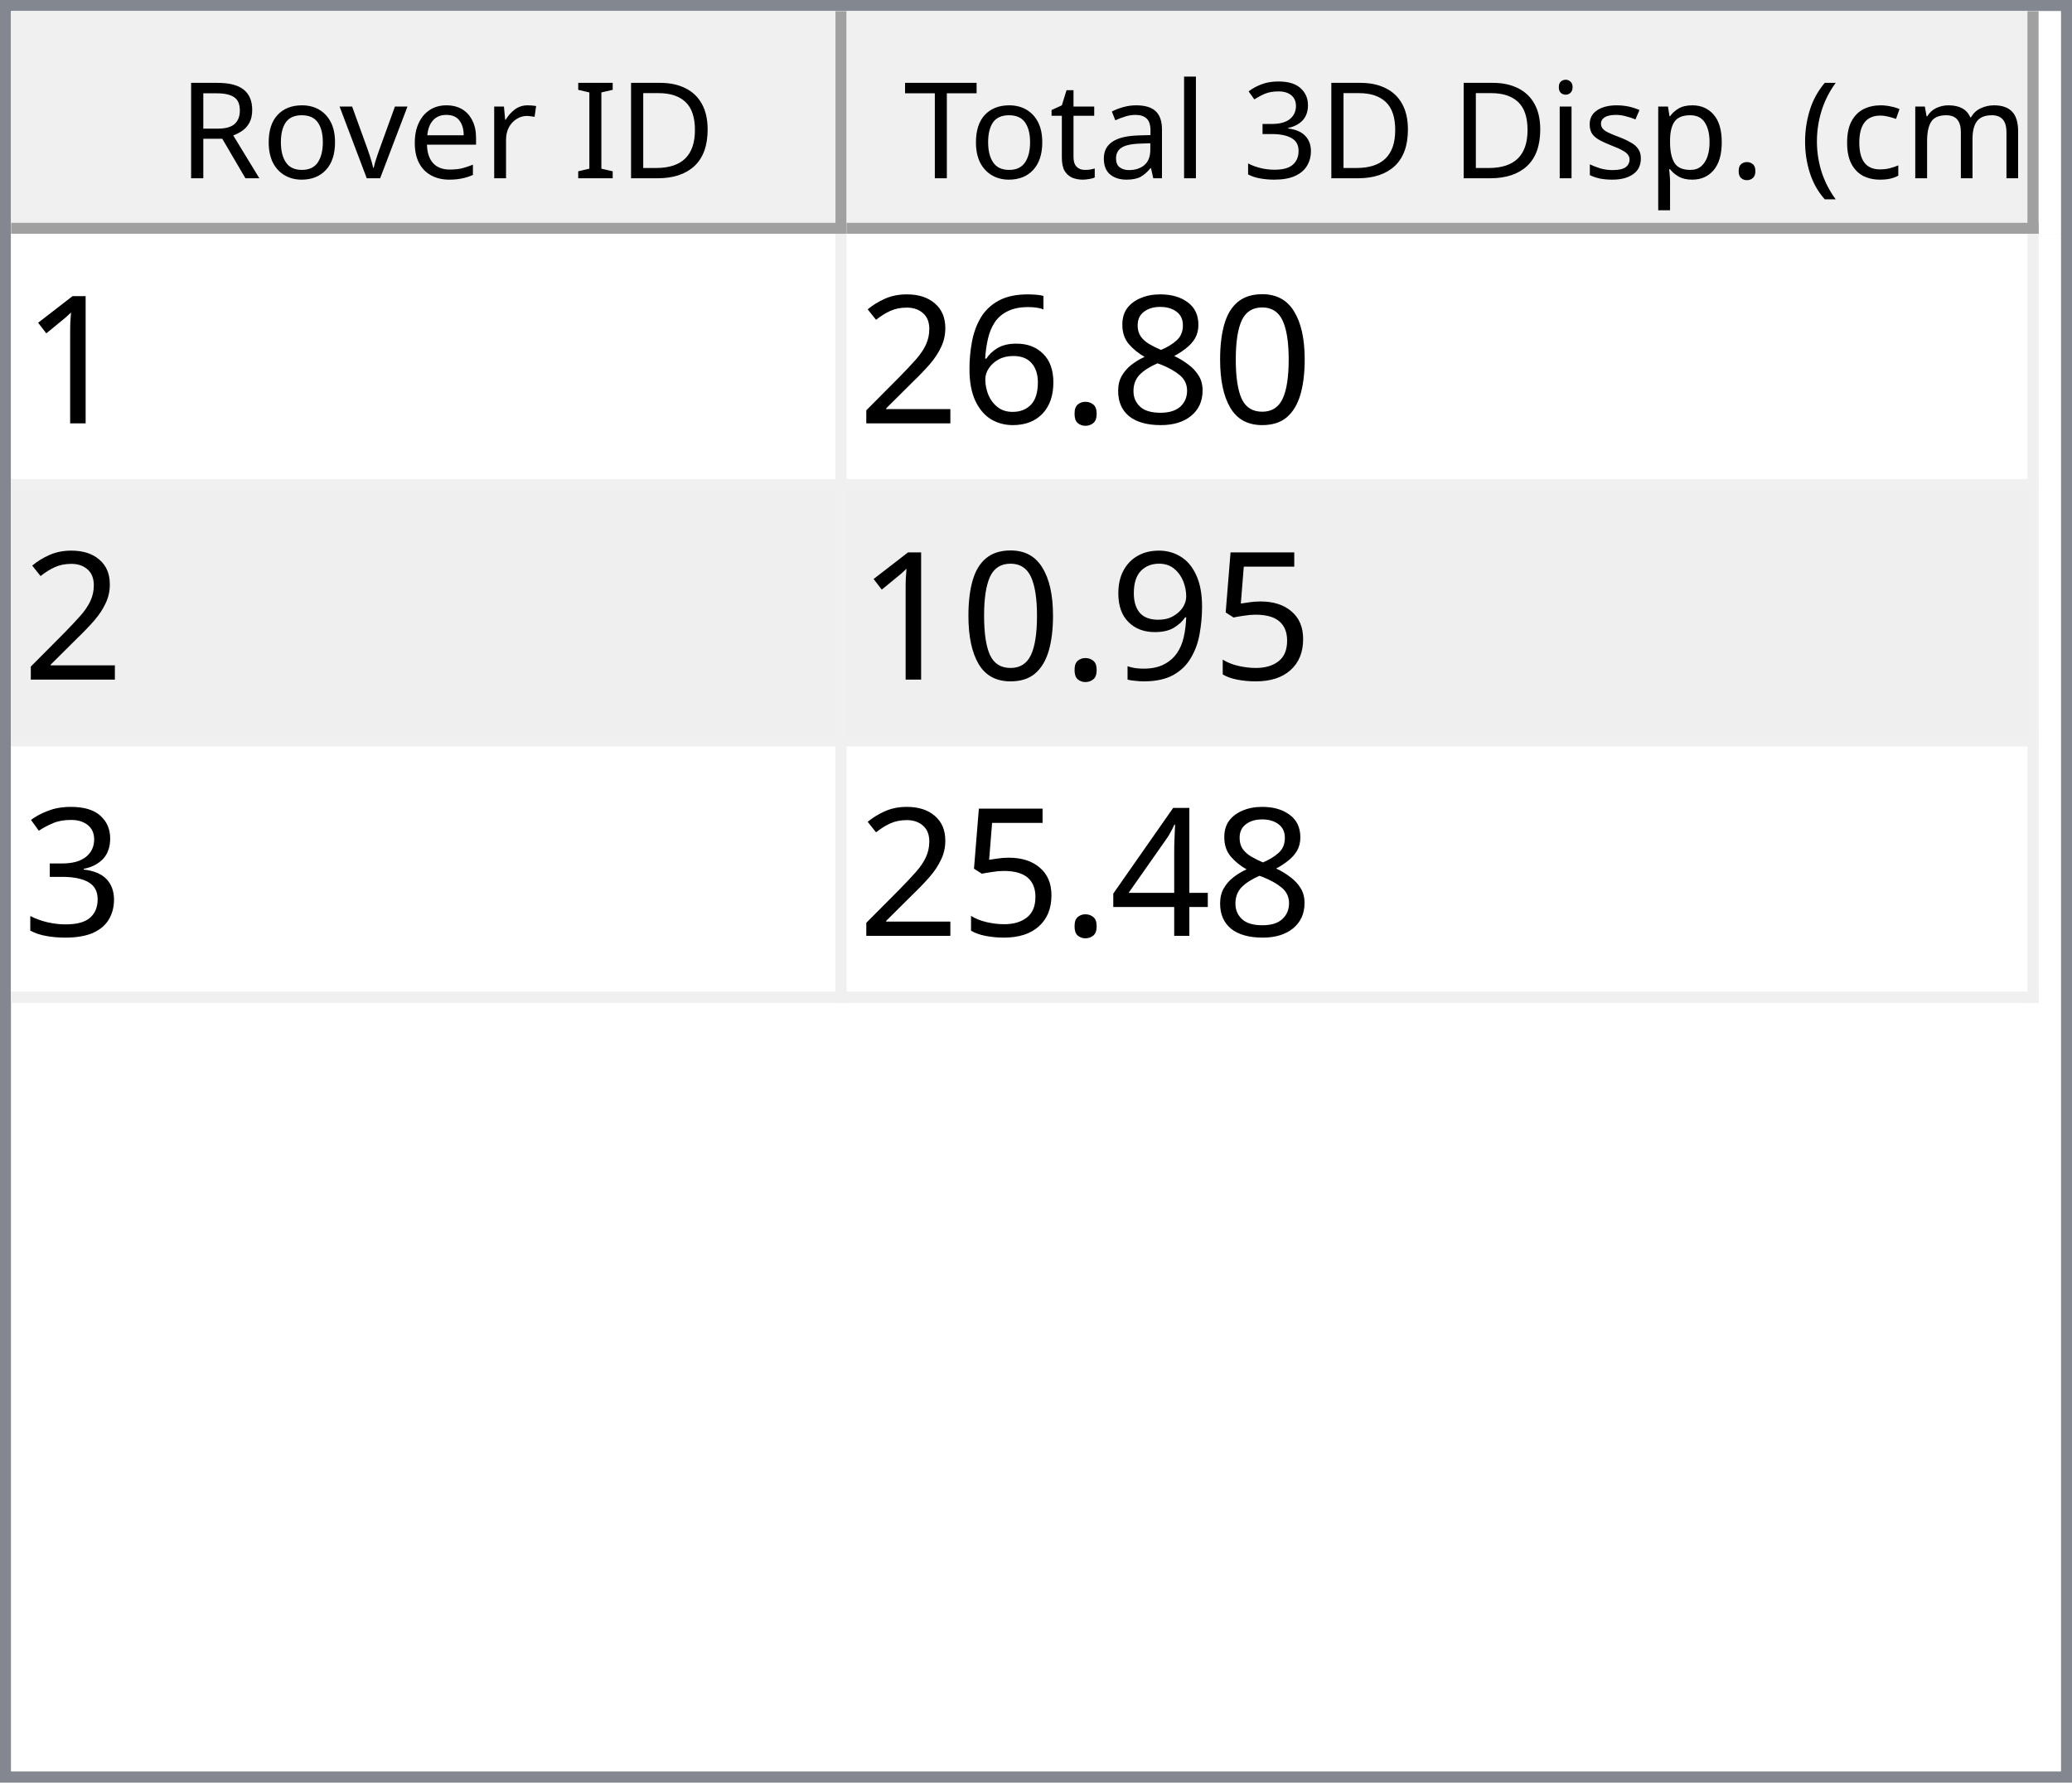
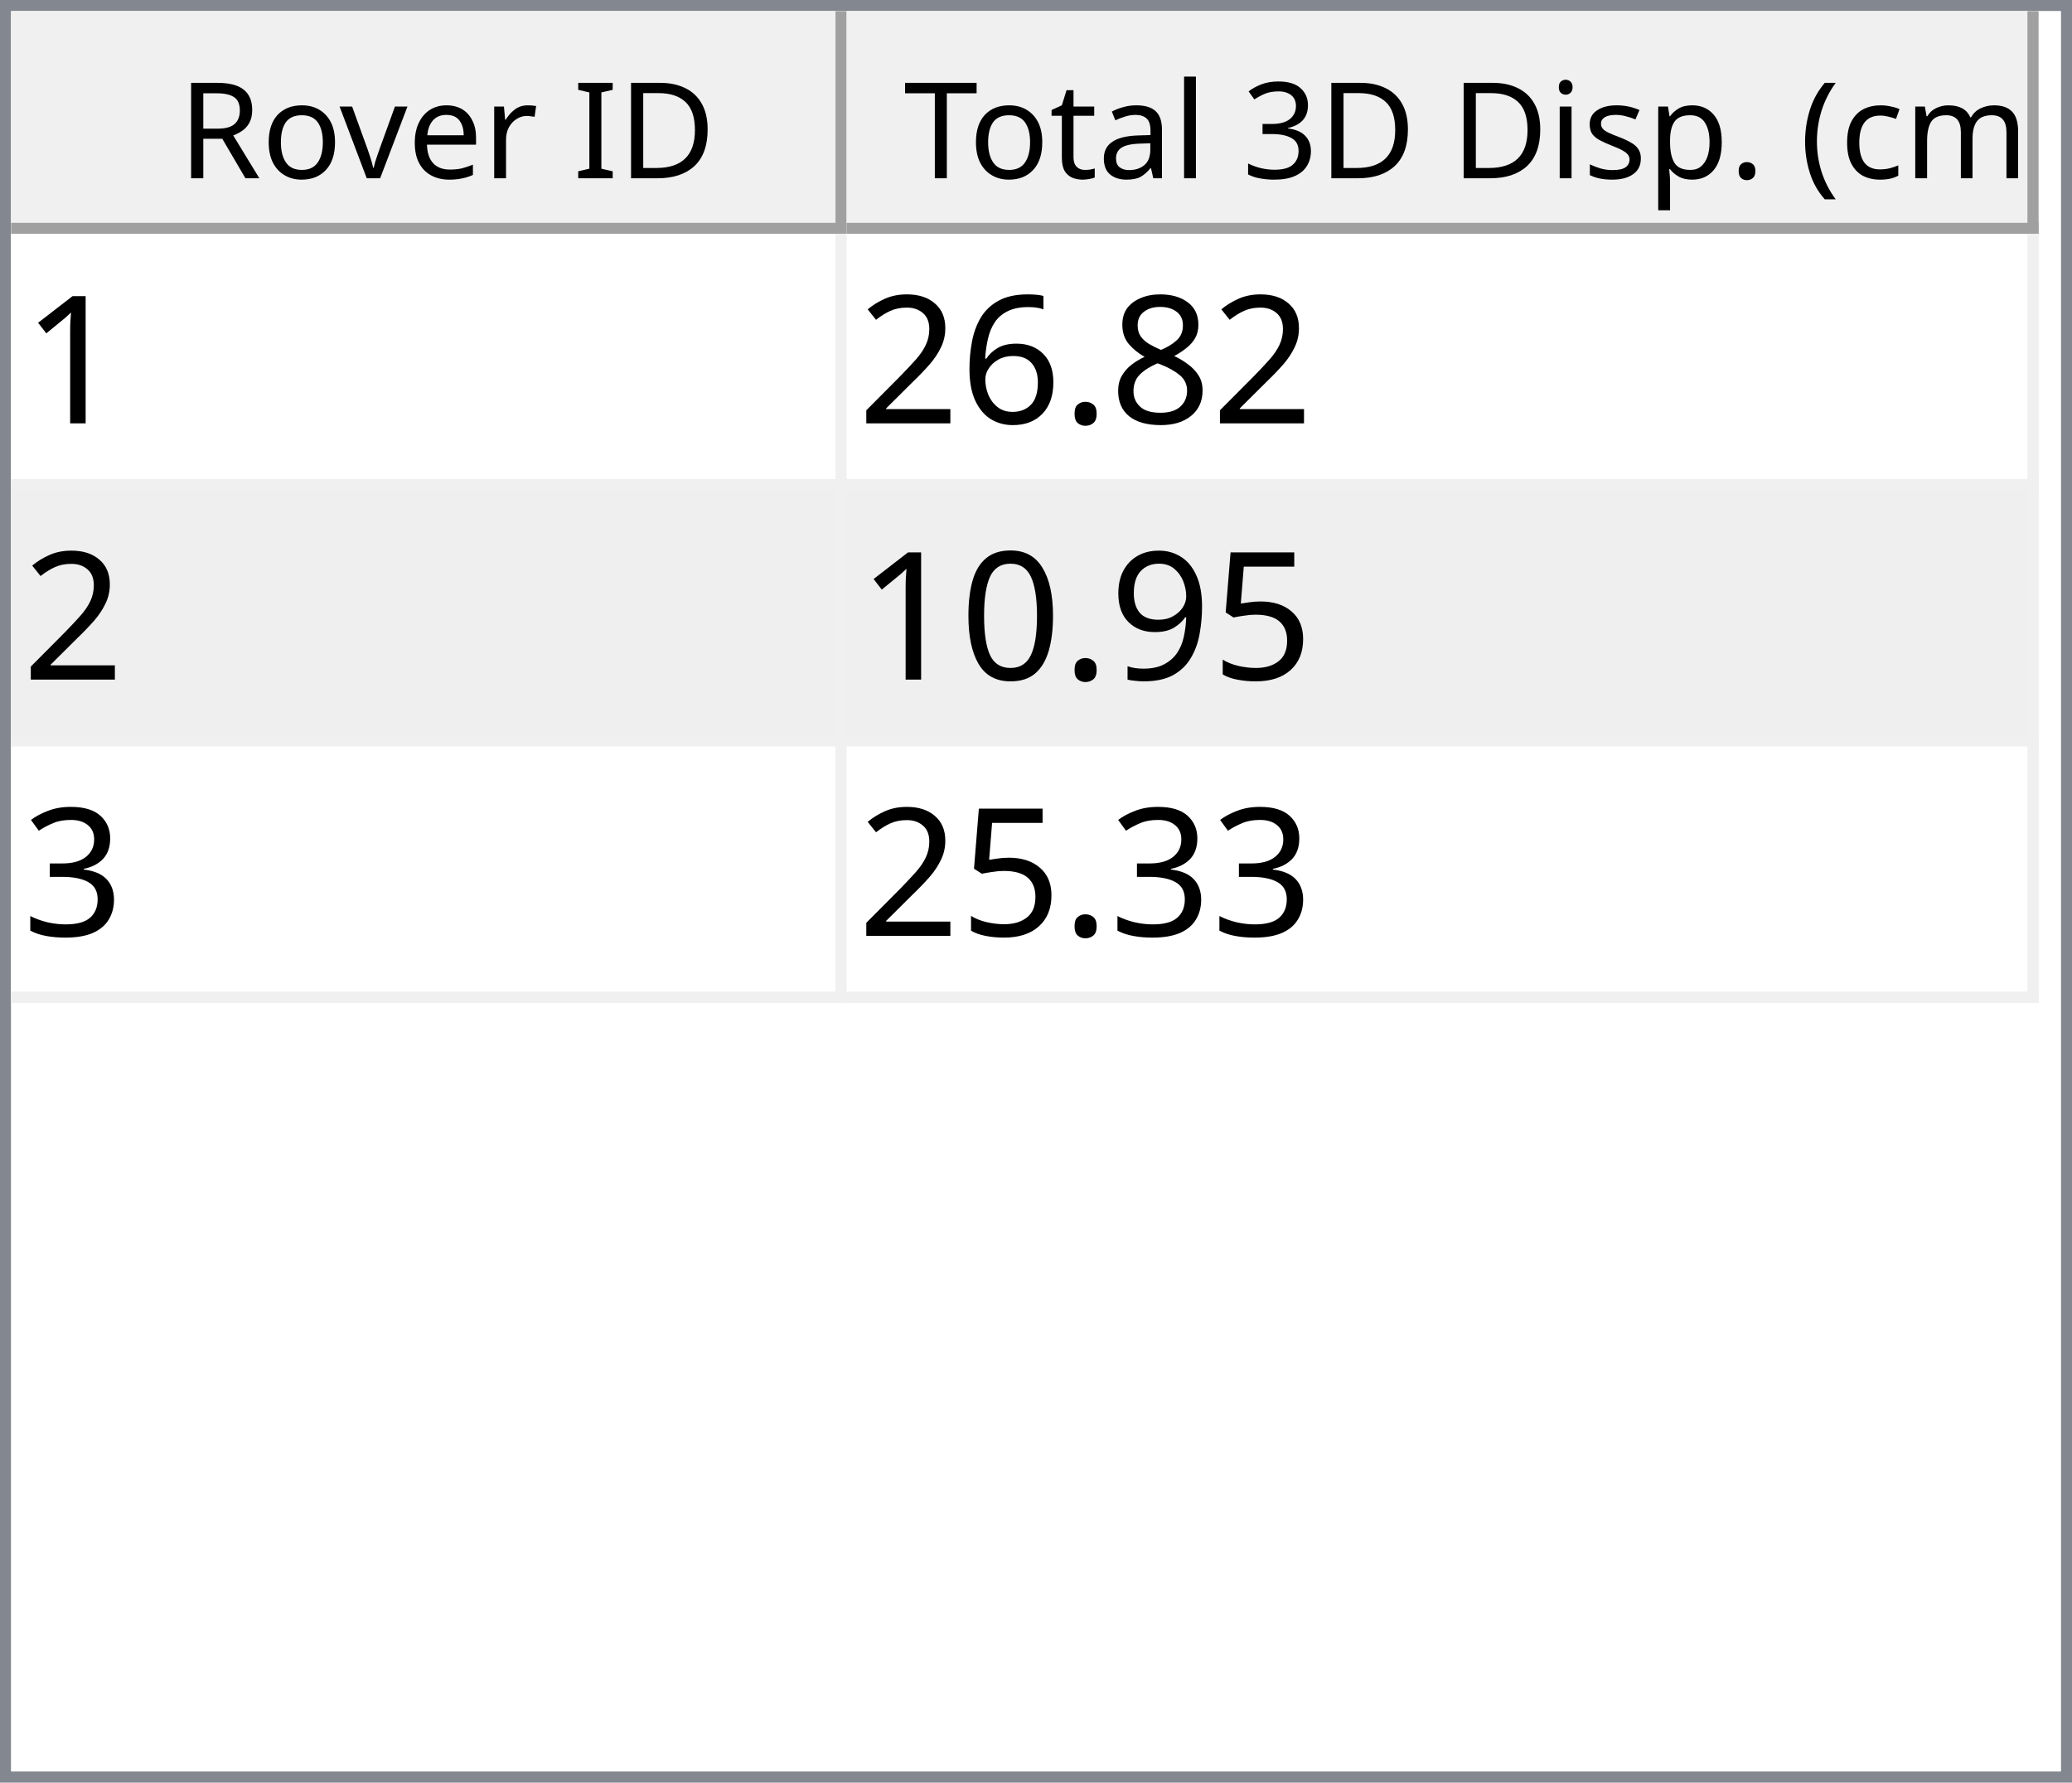
<svg xmlns="http://www.w3.org/2000/svg" style="fill-opacity:1; color-rendering:auto; color-interpolation:auto; text-rendering:auto; stroke:black; stroke-linecap:square; stroke-miterlimit:10; shape-rendering:auto; stroke-opacity:1; fill:black; stroke-dasharray:none; font-weight:normal; stroke-width:1; font-family:'Dialog'; font-style:normal; stroke-linejoin:miter; font-size:12px; stroke-dashoffset:0; image-rendering:auto;" width="186" height="160">
  <defs id="genericDefs" />
  <g>
    <defs id="defs1">
      <clipPath clipPathUnits="userSpaceOnUse" id="clipPath1">
        <path d="M0 0 L186 0 L186 160 L0 160 L0 0 Z" />
      </clipPath>
      <clipPath clipPathUnits="userSpaceOnUse" id="clipPath2">
        <path d="M0 0 L0 160 L186 160 L186 0 Z" />
      </clipPath>
      <clipPath clipPathUnits="userSpaceOnUse" id="clipPath3">
        <path d="M0 0 L0 20 L184 20 L184 0 Z" />
      </clipPath>
      <clipPath clipPathUnits="userSpaceOnUse" id="clipPath4">
        <path d="M0 0 L0 20 L75 20 L75 0 Z" />
      </clipPath>
      <clipPath clipPathUnits="userSpaceOnUse" id="clipPath5">
        <path d="M1 1 L1 19 L74 19 L74 1 Z" />
      </clipPath>
      <clipPath clipPathUnits="userSpaceOnUse" id="clipPath6">
        <path d="M0 0 L0 18 L73 18 L73 0 Z" />
      </clipPath>
      <clipPath clipPathUnits="userSpaceOnUse" id="clipPath7">
        <path d="M-0.5 -0.5 L-0.5 19.5 L74.5 19.5 L74.5 -0.5 Z" />
      </clipPath>
      <clipPath clipPathUnits="userSpaceOnUse" id="clipPath8">
        <path d="M0 0 L0 20 L107 20 L107 0 Z" />
      </clipPath>
      <clipPath clipPathUnits="userSpaceOnUse" id="clipPath9">
        <path d="M1 1 L1 19 L106 19 L106 1 Z" />
      </clipPath>
      <clipPath clipPathUnits="userSpaceOnUse" id="clipPath10">
        <path d="M0 0 L0 18 L105 18 L105 0 Z" />
      </clipPath>
      <clipPath clipPathUnits="userSpaceOnUse" id="clipPath11">
        <path d="M-0.5 -0.5 L-0.5 19.5 L106.5 19.5 L106.5 -0.5 Z" />
      </clipPath>
      <clipPath clipPathUnits="userSpaceOnUse" id="clipPath12">
        <path d="M0 0 L0 138 L184 138 L184 0 Z" />
      </clipPath>
      <clipPath clipPathUnits="userSpaceOnUse" id="clipPath13">
        <path d="M0 0 L0 69 L182 69 L182 0 Z" />
      </clipPath>
      <clipPath clipPathUnits="userSpaceOnUse" id="clipPath14">
        <path d="M-0.5 -0.5 L-0.5 68.5 L181.5 68.5 L181.5 -0.5 Z" />
      </clipPath>
      <clipPath clipPathUnits="userSpaceOnUse" id="clipPath15">
        <path d="M0 0 L0 22 L74 22 L74 0 Z" />
      </clipPath>
      <clipPath clipPathUnits="userSpaceOnUse" id="clipPath16">
        <path d="M0 0 L0 22 L106 22 L106 0 Z" />
      </clipPath>
      <font horiz-adv-x="64.551" id="font1">
        <font-face ascent="107.91" descent="25.098" units-per-em="100" style="font-style:normal; font-family:Segoe UI; font-weight:normal;" />
        <missing-glyph horiz-adv-x="64.551" d="M8.109 0 L8.109 68.266 L56.453 68.266 L56.453 0 L8.109 0 ZM15.328 7.234 L49.219 7.234 L49.219 61.031 L15.328 61.031 L15.328 7.234 Z" />
        <glyph unicode="D" horiz-adv-x="70.117" d="M9.188 0 L9.188 70.016 L28.516 70.016 Q65.531 70.016 65.531 35.891 Q65.531 19.672 55.25 9.836 Q44.969 0 27.734 0 L9.188 0 ZM17.391 62.594 L17.391 7.422 L27.828 7.422 Q41.609 7.422 49.273 14.797 Q56.938 22.172 56.938 35.688 Q56.938 62.594 28.328 62.594 L17.391 62.594 Z" />
        <glyph unicode="I" horiz-adv-x="26.611" d="M17.391 0 L9.188 0 L9.188 70.016 L17.391 70.016 L17.391 0 Z" />
        <glyph unicode=" " horiz-adv-x="27.393" d="" />
        <glyph unicode="r" horiz-adv-x="34.766" d="M34.188 41.891 Q32.078 43.5 28.125 43.5 Q23 43.5 19.555 38.672 Q16.109 33.844 16.109 25.484 L16.109 0 L8.109 0 L8.109 50 L16.109 50 L16.109 39.703 L16.312 39.703 Q18.016 44.969 21.531 47.922 Q25.047 50.875 29.391 50.875 Q32.516 50.875 34.188 50.203 L34.188 41.891 Z" />
        <glyph unicode="e" horiz-adv-x="52.295" d="M48.297 23 L12.984 23 Q13.188 14.656 17.484 10.109 Q21.781 5.562 29.297 5.562 Q37.75 5.562 44.828 11.141 L44.828 3.609 Q38.234 -1.172 27.391 -1.172 Q16.797 -1.172 10.742 5.641 Q4.688 12.453 4.688 24.812 Q4.688 36.469 11.305 43.82 Q17.922 51.172 27.734 51.172 Q37.547 51.172 42.922 44.828 Q48.297 38.484 48.297 27.203 L48.297 23 ZM40.094 29.781 Q40.047 36.719 36.75 40.578 Q33.453 44.438 27.594 44.438 Q21.922 44.438 17.969 40.383 Q14.016 36.328 13.094 29.781 L40.094 29.781 Z" />
        <glyph unicode="v" horiz-adv-x="47.9" d="M47.406 50 L27.484 0 L19.625 0 L0.688 50 L9.469 50 L22.172 13.672 Q23.578 9.672 23.922 6.688 L24.125 6.688 Q24.609 10.453 25.688 13.484 L38.969 50 L47.406 50 Z" />
        <glyph unicode="o" horiz-adv-x="58.594" d="M29 -1.172 Q17.922 -1.172 11.305 5.836 Q4.688 12.844 4.688 24.422 Q4.688 37.016 11.57 44.094 Q18.453 51.172 30.172 51.172 Q41.359 51.172 47.633 44.289 Q53.906 37.406 53.906 25.203 Q53.906 13.234 47.141 6.031 Q40.375 -1.172 29 -1.172 ZM29.594 44.438 Q21.875 44.438 17.383 39.188 Q12.891 33.938 12.891 24.703 Q12.891 15.828 17.43 10.695 Q21.969 5.562 29.594 5.562 Q37.359 5.562 41.531 10.594 Q45.703 15.625 45.703 24.906 Q45.703 34.281 41.531 39.359 Q37.359 44.438 29.594 44.438 Z" />
        <glyph unicode="R" horiz-adv-x="59.814" d="M59.375 0 L49.609 0 L37.891 19.625 Q36.281 22.359 34.766 24.289 Q33.25 26.219 31.664 27.438 Q30.078 28.656 28.25 29.219 Q26.422 29.781 24.125 29.781 L17.391 29.781 L17.391 0 L9.188 0 L9.188 70.016 L30.078 70.016 Q34.672 70.016 38.555 68.867 Q42.438 67.719 45.289 65.375 Q48.141 63.031 49.758 59.547 Q51.375 56.062 51.375 51.375 Q51.375 47.703 50.273 44.656 Q49.172 41.609 47.148 39.211 Q45.125 36.812 42.266 35.133 Q39.406 33.453 35.844 32.516 L35.844 32.328 Q37.594 31.547 38.891 30.547 Q40.188 29.547 41.359 28.18 Q42.531 26.812 43.68 25.078 Q44.828 23.344 46.234 21.047 L59.375 0 ZM17.391 62.594 L17.391 37.203 L28.516 37.203 Q31.594 37.203 34.203 38.133 Q36.812 39.062 38.719 40.797 Q40.625 42.531 41.703 45.047 Q42.781 47.562 42.781 50.688 Q42.781 56.297 39.141 59.445 Q35.5 62.594 28.609 62.594 L17.391 62.594 Z" />
        <glyph unicode=")" horiz-adv-x="30.176" d="M8.297 -15.922 L1.172 -15.922 Q16.406 2.344 16.406 26.812 Q16.406 51.469 1.078 70.016 L8.297 70.016 Q23.531 52.156 23.531 26.703 Q23.531 1.375 8.297 -15.922 Z" />
        <glyph unicode="m" horiz-adv-x="86.133" d="M79.109 0 L71.094 0 L71.094 28.719 Q71.094 37.016 68.531 40.727 Q65.969 44.438 59.906 44.438 Q54.781 44.438 51.195 39.75 Q47.609 35.062 47.609 28.516 L47.609 0 L39.594 0 L39.594 29.688 Q39.594 44.438 28.219 44.438 Q22.953 44.438 19.531 40.016 Q16.109 35.594 16.109 28.516 L16.109 0 L8.109 0 L8.109 50 L16.109 50 L16.109 42.094 L16.312 42.094 Q21.625 51.172 31.844 51.172 Q36.969 51.172 40.773 48.312 Q44.578 45.453 46 40.828 Q51.562 51.172 62.594 51.172 Q79.109 51.172 79.109 30.812 L79.109 0 Z" />
        <glyph unicode="c" horiz-adv-x="46.191" d="M42.188 2.297 Q36.422 -1.172 28.516 -1.172 Q17.828 -1.172 11.258 5.789 Q4.688 12.75 4.688 23.828 Q4.688 36.188 11.766 43.68 Q18.844 51.172 30.672 51.172 Q37.25 51.172 42.281 48.734 L42.281 40.531 Q36.719 44.438 30.375 44.438 Q22.703 44.438 17.797 38.945 Q12.891 33.453 12.891 24.516 Q12.891 15.719 17.508 10.641 Q22.125 5.562 29.891 5.562 Q36.422 5.562 42.188 9.906 L42.188 2.297 Z" />
        <glyph unicode="(" horiz-adv-x="30.176" d="M29.109 -15.922 L21.969 -15.922 Q6.844 1.375 6.844 26.703 Q6.844 52.156 21.969 70.016 L29.203 70.016 Q13.875 51.469 13.875 26.812 Q13.875 2.344 29.109 -15.922 Z" />
        <glyph unicode="." horiz-adv-x="21.68" d="M10.891 -1.078 Q8.641 -1.078 7.055 0.539 Q5.469 2.156 5.469 4.391 Q5.469 6.641 7.055 8.273 Q8.641 9.906 10.891 9.906 Q13.188 9.906 14.797 8.273 Q16.406 6.641 16.406 4.391 Q16.406 2.156 14.797 0.539 Q13.188 -1.078 10.891 -1.078 Z" />
        <glyph unicode="p" horiz-adv-x="58.789" d="M16.312 7.234 L16.109 7.234 L16.109 -23 L8.109 -23 L8.109 50 L16.109 50 L16.109 41.219 L16.312 41.219 Q22.219 51.172 33.594 51.172 Q43.266 51.172 48.688 44.461 Q54.109 37.75 54.109 26.469 Q54.109 13.922 48 6.375 Q41.891 -1.172 31.297 -1.172 Q21.578 -1.172 16.312 7.234 ZM16.109 27.391 L16.109 20.406 Q16.109 14.203 20.141 9.883 Q24.172 5.562 30.375 5.562 Q37.641 5.562 41.773 11.133 Q45.906 16.703 45.906 26.609 Q45.906 34.969 42.047 39.703 Q38.188 44.438 31.594 44.438 Q24.609 44.438 20.359 39.578 Q16.109 34.719 16.109 27.391 Z" />
        <glyph unicode="s" horiz-adv-x="42.432" d="M5.078 1.812 L5.078 10.406 Q11.625 5.562 19.484 5.562 Q30.031 5.562 30.031 12.594 Q30.031 14.594 29.125 15.992 Q28.219 17.391 26.68 18.461 Q25.141 19.531 23.07 20.383 Q21 21.234 18.609 22.172 Q15.281 23.484 12.766 24.828 Q10.25 26.172 8.57 27.859 Q6.891 29.547 6.031 31.695 Q5.172 33.844 5.172 36.719 Q5.172 40.234 6.789 42.945 Q8.406 45.656 11.086 47.484 Q13.766 49.312 17.211 50.242 Q20.656 51.172 24.312 51.172 Q30.812 51.172 35.938 48.922 L35.938 40.828 Q30.422 44.438 23.25 44.438 Q21 44.438 19.195 43.922 Q17.391 43.406 16.094 42.477 Q14.797 41.547 14.086 40.258 Q13.375 38.969 13.375 37.406 Q13.375 35.453 14.086 34.133 Q14.797 32.812 16.164 31.789 Q17.531 30.766 19.484 29.938 Q21.438 29.109 23.922 28.125 Q27.25 26.859 29.883 25.516 Q32.516 24.172 34.375 22.484 Q36.234 20.797 37.234 18.602 Q38.234 16.406 38.234 13.375 Q38.234 9.672 36.602 6.938 Q34.969 4.203 32.234 2.398 Q29.5 0.594 25.93 -0.289 Q22.359 -1.172 18.453 -1.172 Q10.75 -1.172 5.078 1.812 Z" />
        <glyph unicode="i" horiz-adv-x="24.219" d="M12.203 62.703 Q10.062 62.703 8.547 64.164 Q7.031 65.625 7.031 67.875 Q7.031 70.125 8.547 71.609 Q10.062 73.094 12.203 73.094 Q14.406 73.094 15.945 71.609 Q17.484 70.125 17.484 67.875 Q17.484 65.719 15.945 64.211 Q14.406 62.703 12.203 62.703 ZM16.109 0 L8.109 0 L8.109 50 L16.109 50 L16.109 0 Z" />
        <glyph unicode="3" horiz-adv-x="53.906" d="M46.531 19.828 Q46.531 15.094 44.75 11.211 Q42.969 7.328 39.719 4.57 Q36.469 1.812 31.93 0.297 Q27.391 -1.219 21.922 -1.219 Q11.922 -1.219 6 2.594 L6 11.188 Q13.094 5.609 22.219 5.609 Q25.875 5.609 28.828 6.539 Q31.781 7.469 33.906 9.227 Q36.031 10.984 37.18 13.477 Q38.328 15.969 38.328 19.094 Q38.328 32.812 18.797 32.812 L12.984 32.812 L12.984 39.594 L18.5 39.594 Q35.797 39.594 35.797 52.484 Q35.797 64.406 22.609 64.406 Q15.188 64.406 8.688 59.422 L8.688 67.188 Q15.375 71.188 24.609 71.188 Q29 71.188 32.57 69.969 Q36.141 68.75 38.68 66.555 Q41.219 64.359 42.609 61.281 Q44 58.203 44 54.5 Q44 40.672 30.031 36.719 L30.031 36.531 Q33.594 36.141 36.625 34.797 Q39.656 33.453 41.852 31.305 Q44.047 29.156 45.289 26.25 Q46.531 23.344 46.531 19.828 Z" />
        <glyph unicode="l" horiz-adv-x="24.219" d="M16.109 0 L8.109 0 L8.109 74.031 L16.109 74.031 L16.109 0 Z" />
        <glyph unicode="a" horiz-adv-x="50.879" d="M43.891 0 L35.891 0 L35.891 7.812 L35.688 7.812 Q30.469 -1.172 20.312 -1.172 Q12.844 -1.172 8.617 2.781 Q4.391 6.734 4.391 13.281 Q4.391 27.297 20.906 29.594 L35.891 31.688 Q35.891 44.438 25.594 44.438 Q16.547 44.438 9.281 38.281 L9.281 46.484 Q16.656 51.172 26.266 51.172 Q43.891 51.172 43.891 32.516 L43.891 0 ZM35.891 25.297 L23.828 23.641 Q18.266 22.859 15.43 20.875 Q12.594 18.891 12.594 13.875 Q12.594 10.203 15.211 7.883 Q17.828 5.562 22.172 5.562 Q28.125 5.562 32.008 9.742 Q35.891 13.922 35.891 20.312 L35.891 25.297 Z" />
        <glyph unicode="t" horiz-adv-x="33.887" d="M31.297 0.484 Q28.469 -1.078 23.828 -1.078 Q10.688 -1.078 10.688 13.578 L10.688 43.172 L2.094 43.172 L2.094 50 L10.688 50 L10.688 62.203 L18.703 64.797 L18.703 50 L31.297 50 L31.297 43.172 L18.703 43.172 L18.703 14.984 Q18.703 9.969 20.414 7.82 Q22.125 5.672 26.078 5.672 Q29.109 5.672 31.297 7.328 L31.297 0.484 Z" />
        <glyph unicode="T" horiz-adv-x="52.393" d="M50.594 62.594 L30.375 62.594 L30.375 0 L22.172 0 L22.172 62.594 L2 62.594 L2 70.016 L50.594 70.016 L50.594 62.594 Z" />
      </font>
      <font horiz-adv-x="75.0" id="font2">
        <font-face ascent="100.537" descent="21.973" units-per-em="100" style="font-style:normal; font-family:sans-serif; font-weight:normal;" />
        <missing-glyph horiz-adv-x="75.0" d="M12.5 0 L12.5 62.5 L62.5 62.5 L62.5 0 L12.5 0 ZM14.062 1.562 L60.938 1.562 L60.938 60.938 L14.062 60.938 L14.062 1.562 Z" />
        <glyph unicode="1" horiz-adv-x="55.615" d="M37.25 0 L28.469 0 L28.469 56 Q25.297 52.984 20.141 49.953 Q14.984 46.922 10.891 45.406 L10.891 53.906 Q18.266 57.375 23.781 62.305 Q29.297 67.234 31.594 71.875 L37.25 71.875 L37.25 0 Z" />
-         <glyph unicode="0" horiz-adv-x="55.615" d="M4.156 35.297 Q4.156 48 6.766 55.742 Q9.375 63.484 14.523 67.68 Q19.672 71.875 27.484 71.875 Q33.25 71.875 37.594 69.555 Q41.938 67.234 44.773 62.867 Q47.609 58.5 49.219 52.227 Q50.828 45.953 50.828 35.297 Q50.828 22.703 48.242 14.969 Q45.656 7.234 40.508 3.008 Q35.359 -1.219 27.484 -1.219 Q17.141 -1.219 11.234 6.203 Q4.156 15.141 4.156 35.297 ZM13.188 35.297 Q13.188 17.672 17.312 11.836 Q21.438 6 27.484 6 Q33.547 6 37.672 11.859 Q41.797 17.719 41.797 35.297 Q41.797 52.984 37.672 58.789 Q33.547 64.594 27.391 64.594 Q21.344 64.594 17.719 59.469 Q13.188 52.938 13.188 35.297 Z" />
        <glyph unicode="8" horiz-adv-x="55.615" d="M17.672 38.812 Q12.203 40.828 9.57 44.539 Q6.938 48.25 6.938 53.422 Q6.938 61.234 12.555 66.555 Q18.172 71.875 27.484 71.875 Q36.859 71.875 42.578 66.43 Q48.297 60.984 48.297 53.172 Q48.297 48.188 45.68 44.508 Q43.062 40.828 37.75 38.812 Q44.344 36.672 47.781 31.883 Q51.219 27.094 51.219 20.453 Q51.219 11.281 44.727 5.031 Q38.234 -1.219 27.641 -1.219 Q17.047 -1.219 10.547 5.055 Q4.047 11.328 4.047 20.703 Q4.047 27.688 7.594 32.398 Q11.141 37.109 17.672 38.812 ZM15.922 53.719 Q15.922 48.641 19.195 45.414 Q22.469 42.188 27.688 42.188 Q32.766 42.188 36.016 45.383 Q39.266 48.578 39.266 53.219 Q39.266 58.062 35.914 61.359 Q32.562 64.656 27.594 64.656 Q22.562 64.656 19.242 61.43 Q15.922 58.203 15.922 53.719 ZM13.094 20.656 Q13.094 16.891 14.875 13.375 Q16.656 9.859 20.172 7.93 Q23.688 6 27.734 6 Q34.031 6 38.133 10.055 Q42.234 14.109 42.234 20.359 Q42.234 26.703 38.016 30.859 Q33.797 35.016 27.438 35.016 Q21.234 35.016 17.164 30.914 Q13.094 26.812 13.094 20.656 Z" />
        <glyph unicode="." horiz-adv-x="27.783" d="M9.078 0 L9.078 10.016 L19.094 10.016 L19.094 0 L9.078 0 Z" />
        <glyph unicode="6" horiz-adv-x="55.615" d="M49.75 54.047 L41.016 53.375 Q39.844 58.547 37.703 60.891 Q34.125 64.656 28.906 64.656 Q24.703 64.656 21.531 62.312 Q17.391 59.281 14.992 53.469 Q12.594 47.656 12.5 36.922 Q15.672 41.75 20.266 44.094 Q24.859 46.438 29.891 46.438 Q38.672 46.438 44.852 39.969 Q51.031 33.5 51.031 23.25 Q51.031 16.5 48.125 10.719 Q45.219 4.938 40.141 1.859 Q35.062 -1.219 28.609 -1.219 Q17.625 -1.219 10.695 6.859 Q3.766 14.938 3.766 33.5 Q3.766 54.25 11.422 63.672 Q18.109 71.875 29.438 71.875 Q37.891 71.875 43.289 67.141 Q48.688 62.406 49.75 54.047 ZM13.875 23.188 Q13.875 18.656 15.797 14.508 Q17.719 10.359 21.188 8.18 Q24.656 6 28.469 6 Q34.031 6 38.039 10.492 Q42.047 14.984 42.047 22.703 Q42.047 30.125 38.086 34.398 Q34.125 38.672 28.125 38.672 Q22.172 38.672 18.023 34.398 Q13.875 30.125 13.875 23.188 Z" />
        <glyph unicode="2" horiz-adv-x="55.615" d="M50.344 8.453 L50.344 0 L3.031 0 Q2.938 3.172 4.047 6.109 Q5.859 10.938 9.836 15.625 Q13.812 20.312 21.344 26.469 Q33.016 36.031 37.117 41.625 Q41.219 47.219 41.219 52.203 Q41.219 57.422 37.477 61.008 Q33.734 64.594 27.734 64.594 Q21.391 64.594 17.578 60.789 Q13.766 56.984 13.719 50.25 L4.688 51.172 Q5.609 61.281 11.664 66.578 Q17.719 71.875 27.938 71.875 Q38.234 71.875 44.242 66.164 Q50.25 60.453 50.25 52 Q50.25 47.703 48.492 43.555 Q46.734 39.406 42.656 34.812 Q38.578 30.219 29.109 22.219 Q21.188 15.578 18.945 13.211 Q16.703 10.844 15.234 8.453 L50.344 8.453 Z" />
        <glyph unicode="5" horiz-adv-x="55.615" d="M4.156 18.75 L13.375 19.531 Q14.406 12.797 18.141 9.398 Q21.875 6 27.156 6 Q33.5 6 37.891 10.789 Q42.281 15.578 42.281 23.484 Q42.281 31 38.062 35.352 Q33.844 39.703 27 39.703 Q22.75 39.703 19.336 37.773 Q15.922 35.844 13.969 32.766 L5.719 33.844 L12.641 70.609 L48.25 70.609 L48.25 62.203 L19.672 62.203 L15.828 42.969 Q22.266 47.469 29.344 47.469 Q38.719 47.469 45.164 40.969 Q51.609 34.469 51.609 24.266 Q51.609 14.547 45.953 7.469 Q39.062 -1.219 27.156 -1.219 Q17.391 -1.219 11.211 4.25 Q5.031 9.719 4.156 18.75 Z" />
        <glyph unicode="9" horiz-adv-x="55.615" d="M5.469 16.547 L13.922 17.328 Q14.984 11.375 18.016 8.688 Q21.047 6 25.781 6 Q29.828 6 32.883 7.859 Q35.938 9.719 37.891 12.82 Q39.844 15.922 41.164 21.195 Q42.484 26.469 42.484 31.938 Q42.484 32.516 42.438 33.688 Q39.797 29.5 35.234 26.883 Q30.672 24.266 25.344 24.266 Q16.453 24.266 10.305 30.711 Q4.156 37.156 4.156 47.703 Q4.156 58.594 10.578 65.234 Q17 71.875 26.656 71.875 Q33.641 71.875 39.43 68.117 Q45.219 64.359 48.219 57.398 Q51.219 50.438 51.219 37.25 Q51.219 23.531 48.242 15.406 Q45.266 7.281 39.383 3.031 Q33.5 -1.219 25.594 -1.219 Q17.188 -1.219 11.867 3.445 Q6.547 8.109 5.469 16.547 ZM41.453 48.141 Q41.453 55.719 37.43 60.156 Q33.406 64.594 27.734 64.594 Q21.875 64.594 17.531 59.812 Q13.188 55.031 13.188 47.406 Q13.188 40.578 17.312 36.305 Q21.438 32.031 27.484 32.031 Q33.594 32.031 37.523 36.305 Q41.453 40.578 41.453 48.141 Z" />
+         <glyph unicode="0" horiz-adv-x="55.615" d="M4.156 35.297 Q4.156 48 6.766 55.742 Q9.375 63.484 14.523 67.68 Q19.672 71.875 27.484 71.875 Q33.25 71.875 37.594 69.555 Q41.938 67.234 44.773 62.867 Q47.609 58.5 49.219 52.227 Q50.828 45.953 50.828 35.297 Q50.828 22.703 48.242 14.969 Q45.656 7.234 40.508 3.008 Q35.359 -1.219 27.484 -1.219 Q17.141 -1.219 11.234 6.203 Q4.156 15.141 4.156 35.297 ZM13.188 35.297 Q13.188 17.672 17.312 11.836 Q21.438 6 27.484 6 Q33.547 6 37.672 11.859 Q41.797 17.719 41.797 35.297 Q41.797 52.984 37.672 58.789 Q33.547 64.594 27.391 64.594 Q21.344 64.594 17.719 59.469 Q13.188 52.938 13.188 35.297 Z" />
        <glyph unicode="3" horiz-adv-x="55.615" d="M4.203 18.891 L12.984 20.062 Q14.5 12.594 18.141 9.297 Q21.781 6 27 6 Q33.203 6 37.477 10.297 Q41.75 14.594 41.75 20.953 Q41.75 27 37.797 30.93 Q33.844 34.859 27.734 34.859 Q25.25 34.859 21.531 33.891 L22.516 41.609 Q23.391 41.5 23.922 41.5 Q29.547 41.5 34.039 44.43 Q38.531 47.359 38.531 53.469 Q38.531 58.297 35.258 61.477 Q31.984 64.656 26.812 64.656 Q21.688 64.656 18.266 61.43 Q14.844 58.203 13.875 51.766 L5.078 53.328 Q6.688 62.156 12.398 67.016 Q18.109 71.875 26.609 71.875 Q32.469 71.875 37.398 69.359 Q42.328 66.844 44.945 62.5 Q47.562 58.156 47.562 53.266 Q47.562 48.641 45.07 44.828 Q42.578 41.016 37.703 38.766 Q44.047 37.312 47.562 32.695 Q51.078 28.078 51.078 21.141 Q51.078 11.766 44.242 5.25 Q37.406 -1.266 26.953 -1.266 Q17.531 -1.266 11.305 4.352 Q5.078 9.969 4.203 18.891 Z" />
-         <glyph unicode="4" horiz-adv-x="55.615" d="M32.328 0 L32.328 17.141 L1.266 17.141 L1.266 25.203 L33.938 71.578 L41.109 71.578 L41.109 25.203 L50.781 25.203 L50.781 17.141 L41.109 17.141 L41.109 0 L32.328 0 ZM32.328 25.203 L32.328 57.469 L9.906 25.203 L32.328 25.203 Z" />
      </font>
    </defs>
    <g style="fill:white; stroke:white;">
      <rect x="0" y="0" width="186" style="clip-path:url(#clipPath1); stroke:none;" height="160" />
    </g>
    <g style="fill:white; text-rendering:optimizeSpeed; color-rendering:optimizeSpeed; image-rendering:optimizeSpeed; shape-rendering:crispEdges; stroke:white; color-interpolation:sRGB;">
      <rect x="0" width="186" height="160" y="0" style="stroke:none;" />
      <path style="stroke:none;" d="M0 160 L186 160 L186 0 L0 0 Z" />
    </g>
    <g style="fill:rgb(240,240,240); font-family:'Segoe UI'; stroke:rgb(240,240,240);">
      <rect x="0" y="0" width="186" style="clip-path:url(#clipPath2); stroke:none;" height="160" />
    </g>
    <g style="fill:rgb(130,135,144); font-family:'Segoe UI'; stroke:rgb(130,135,144);">
      <path d="M0 0 L186 0 L186 160 L0 160 L0 0 ZM1 1 L185 1 L185 159 L1 159 L1 1 Z" style="fill-rule:evenodd; clip-path:url(#clipPath2); stroke:none;" />
    </g>
    <g style="fill:white; font-family:'Segoe UI'; stroke:white;" transform="translate(1,1)">
      <rect x="0" y="0" width="184" style="clip-path:url(#clipPath3); stroke:none;" height="20" />
    </g>
    <g style="fill:rgb(240,240,240); font-family:'Segoe UI'; stroke:rgb(240,240,240);" transform="translate(1,1)">
      <rect x="0" y="0" width="75" style="clip-path:url(#clipPath4); stroke:none;" height="20" />
    </g>
    <g style="font-family:'Segoe UI';" transform="translate(2,2)">
      <text x="14" xml:space="preserve" y="14" style="clip-path:url(#clipPath6); stroke:none;">Rover ID</text>
    </g>
    <g style="fill:rgb(160,160,160); font-family:'Segoe UI'; stroke:rgb(160,160,160); stroke-linejoin:bevel;" transform="translate(1.5,1.5)">
      <line x1="74" x2="74" y1="0" style="fill:none; clip-path:url(#clipPath7);" y2="19" />
    </g>
    <g style="fill:rgb(160,160,160); font-family:'Segoe UI'; stroke:rgb(160,160,160); stroke-linejoin:bevel;" transform="matrix(1,0,0,1,1,1) translate(0.5,0.5)">
      <line x1="0" x2="74" y1="19" style="fill:none; clip-path:url(#clipPath7);" y2="19" />
    </g>
    <g style="fill:rgb(240,240,240); font-family:'Segoe UI'; stroke:rgb(240,240,240);" transform="translate(76,1)">
      <rect x="0" y="0" width="107" style="clip-path:url(#clipPath8); stroke:none;" height="20" />
    </g>
    <g style="font-family:'Segoe UI';" transform="translate(77,2)">
      <text x="1" xml:space="preserve" y="14" style="clip-path:url(#clipPath10); stroke:none;"> Total 3D Disp. (cm)</text>
    </g>
    <g style="fill:rgb(160,160,160); font-family:'Segoe UI'; stroke:rgb(160,160,160); stroke-linejoin:bevel;" transform="translate(76.5,1.5)">
      <line x1="106" x2="106" y1="0" style="fill:none; clip-path:url(#clipPath11);" y2="19" />
    </g>
    <g style="fill:rgb(160,160,160); font-family:'Segoe UI'; stroke:rgb(160,160,160); stroke-linejoin:bevel;" transform="matrix(1,0,0,1,76,1) translate(0.5,0.5)">
      <line x1="0" x2="106" y1="19" style="fill:none; clip-path:url(#clipPath11);" y2="19" />
    </g>
    <g style="fill:white; font-family:'Segoe UI'; stroke:white;" transform="translate(1,21)">
      <rect x="0" y="0" width="184" style="clip-path:url(#clipPath12); stroke:none;" height="138" />
    </g>
    <g style="fill:rgb(240,240,240); font-size:16px; font-family:sans-serif; stroke:rgb(240,240,240);" transform="translate(1,21)">
      <rect x="0" y="0" width="182" style="clip-path:url(#clipPath13); stroke:none;" height="69" />
      <line transform="translate(0.5,0.5)" x1="0" x2="181" y1="22" style="clip-path:url(#clipPath14); fill:none; stroke-linejoin:bevel;" y2="22" />
    </g>
    <g transform="matrix(1,0,0,1,1,21) translate(0.5,0.5)" style="fill:rgb(240,240,240); font-size:16px; font-family:sans-serif; stroke:rgb(240,240,240); stroke-linejoin:bevel;">
      <line x1="0" x2="181" y1="45" style="fill:none; clip-path:url(#clipPath14);" y2="45" />
    </g>
    <g transform="matrix(1,0,0,1,1,21) translate(0.5,0.5)" style="fill:rgb(240,240,240); font-size:16px; font-family:sans-serif; stroke:rgb(240,240,240); stroke-linejoin:bevel;">
      <line x1="0" x2="181" y1="68" style="fill:none; clip-path:url(#clipPath14);" y2="68" />
    </g>
    <g transform="matrix(1,0,0,1,1,21) translate(0.5,0.5)" style="fill:rgb(240,240,240); font-size:16px; font-family:sans-serif; stroke:rgb(240,240,240); stroke-linejoin:bevel;">
      <line x1="74" x2="74" y1="0" style="fill:none; clip-path:url(#clipPath14);" y2="68" />
    </g>
    <g transform="matrix(1,0,0,1,1,21) translate(0.5,0.5)" style="fill:rgb(240,240,240); font-size:16px; font-family:sans-serif; stroke:rgb(240,240,240); stroke-linejoin:bevel;">
      <line x1="181" x2="181" y1="0" style="fill:none; clip-path:url(#clipPath14);" y2="68" />
    </g>
    <g style="fill:white; font-size:16px; font-family:sans-serif; stroke:white;" transform="matrix(1,0,0,1,1,21)">
      <rect x="0" y="0" width="74" style="clip-path:url(#clipPath15); stroke:none;" height="22" />
      <text x="1" y="17" style="fill:black; clip-path:url(#clipPath15); stroke:none;" xml:space="preserve">1</text>
    </g>
    <g style="fill:white; font-size:16px; font-family:sans-serif; stroke:white;" transform="matrix(1,0,0,1,1,21) translate(75,0)">
      <rect x="0" y="0" width="106" style="clip-path:url(#clipPath16); stroke:none;" height="22" />
-       <text x="1" y="17" style="fill:black; clip-path:url(#clipPath16); stroke:none;" xml:space="preserve">26.80</text>
+       <text x="1" y="17" style="fill:black; clip-path:url(#clipPath16); stroke:none;" xml:space="preserve">26.82</text>
    </g>
    <g style="fill:rgb(239,239,239); font-size:16px; font-family:sans-serif; stroke:rgb(239,239,239);" transform="matrix(1,0,0,1,1,21) translate(0,23)">
      <rect x="0" y="0" width="74" style="clip-path:url(#clipPath15); stroke:none;" height="22" />
      <text x="1" y="17" style="fill:black; clip-path:url(#clipPath15); stroke:none;" xml:space="preserve">2</text>
    </g>
    <g style="fill:rgb(239,239,239); font-size:16px; font-family:sans-serif; stroke:rgb(239,239,239);" transform="matrix(1,0,0,1,1,21) translate(75,23)">
      <rect x="0" y="0" width="106" style="clip-path:url(#clipPath16); stroke:none;" height="22" />
      <text x="1" y="17" style="fill:black; clip-path:url(#clipPath16); stroke:none;" xml:space="preserve">10.95</text>
    </g>
    <g style="fill:white; font-size:16px; font-family:sans-serif; stroke:white;" transform="matrix(1,0,0,1,1,21) translate(0,46)">
      <rect x="0" y="0" width="74" style="clip-path:url(#clipPath15); stroke:none;" height="22" />
      <text x="1" y="17" style="fill:black; clip-path:url(#clipPath15); stroke:none;" xml:space="preserve">3</text>
    </g>
    <g style="fill:white; font-size:16px; font-family:sans-serif; stroke:white;" transform="matrix(1,0,0,1,1,21) translate(75,46)">
      <rect x="0" y="0" width="106" style="clip-path:url(#clipPath16); stroke:none;" height="22" />
-       <text x="1" y="17" style="fill:black; clip-path:url(#clipPath16); stroke:none;" xml:space="preserve">25.48</text>
+       <text x="1" y="17" style="fill:black; clip-path:url(#clipPath16); stroke:none;" xml:space="preserve">25.33</text>
    </g>
  </g>
</svg>
